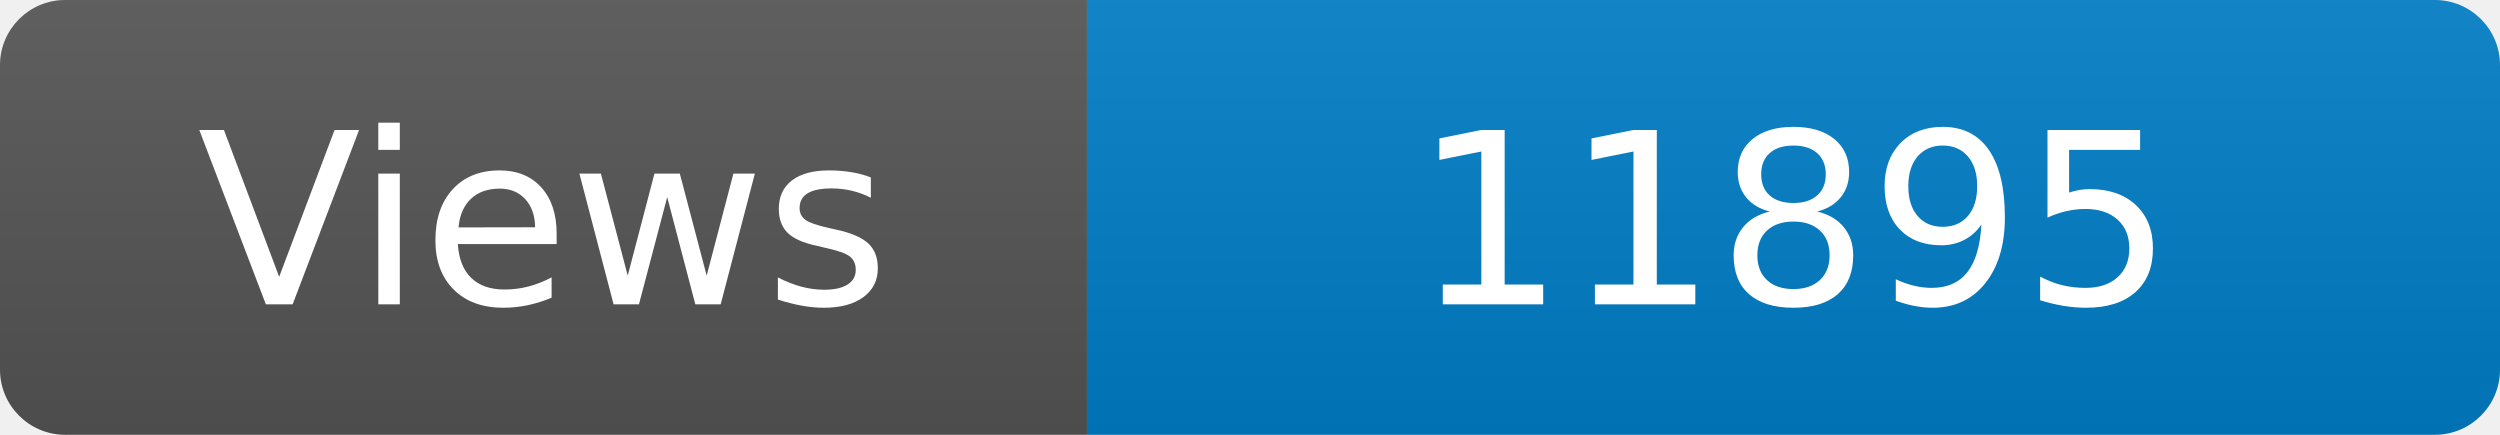
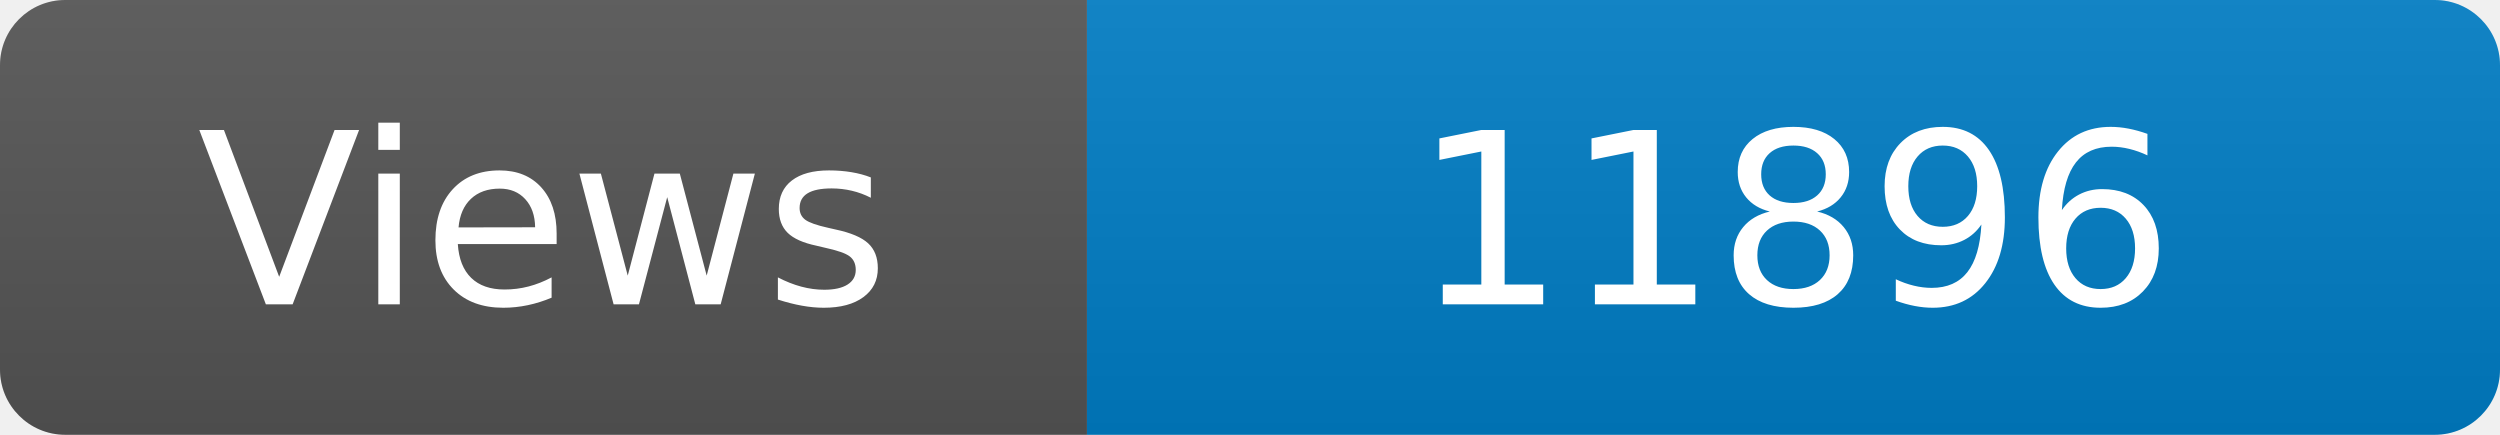
<svg xmlns="http://www.w3.org/2000/svg" width="115" height="20" role="img" aria-label="Maintained?: yes">
  <linearGradient id="s" x2="0" y2="100%">
    <stop offset="0" stop-color="#bbb" stop-opacity=".1" />
    <stop offset="1" stop-opacity=".1" />
  </linearGradient>
  <clipPath id="r">
    <rect width="115" height="20" rx="3" fill="#fff" />
  </clipPath>
  <g clip-path="url(#r)">
    <rect width="50" height="20" fill="#555" />
    <rect x="50" width="160" height="20" fill="#007ec6" />
    <rect width="115" height="20" fill="url(#s)" />
  </g>
  <g fill="#fff" text-anchor="middle" font-family="Verdana,Geneva,DejaVu Sans,sans-serif" font-size="110">
    <text x="250" y="140" transform="scale(.1)" fill="#fff">Views</text>
-     <text x="825" y="140" transform="scale(.1)" fill="#fff">11895</text>
+     <text x="825" y="140" transform="scale(.1)" fill="#fff">11896</text>
  </g>
</svg>
